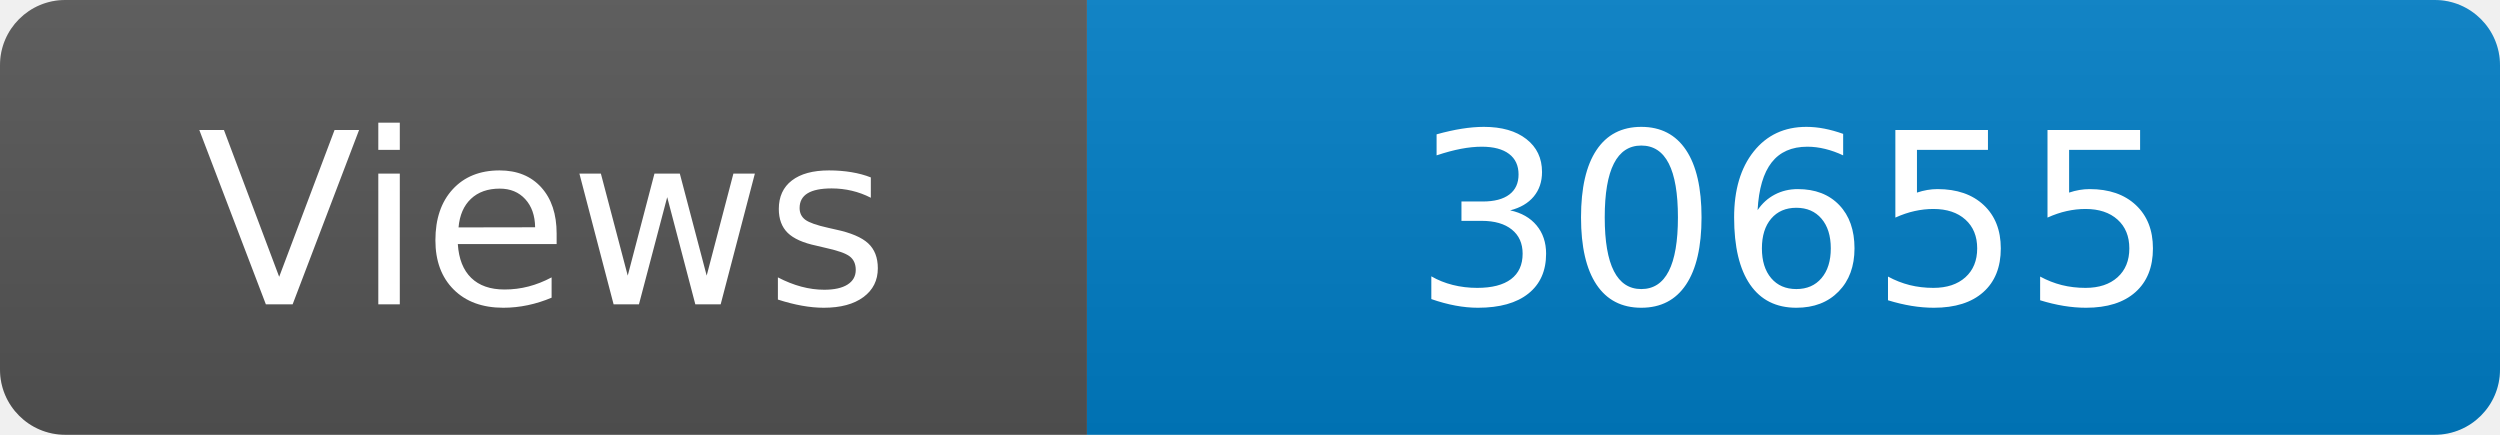
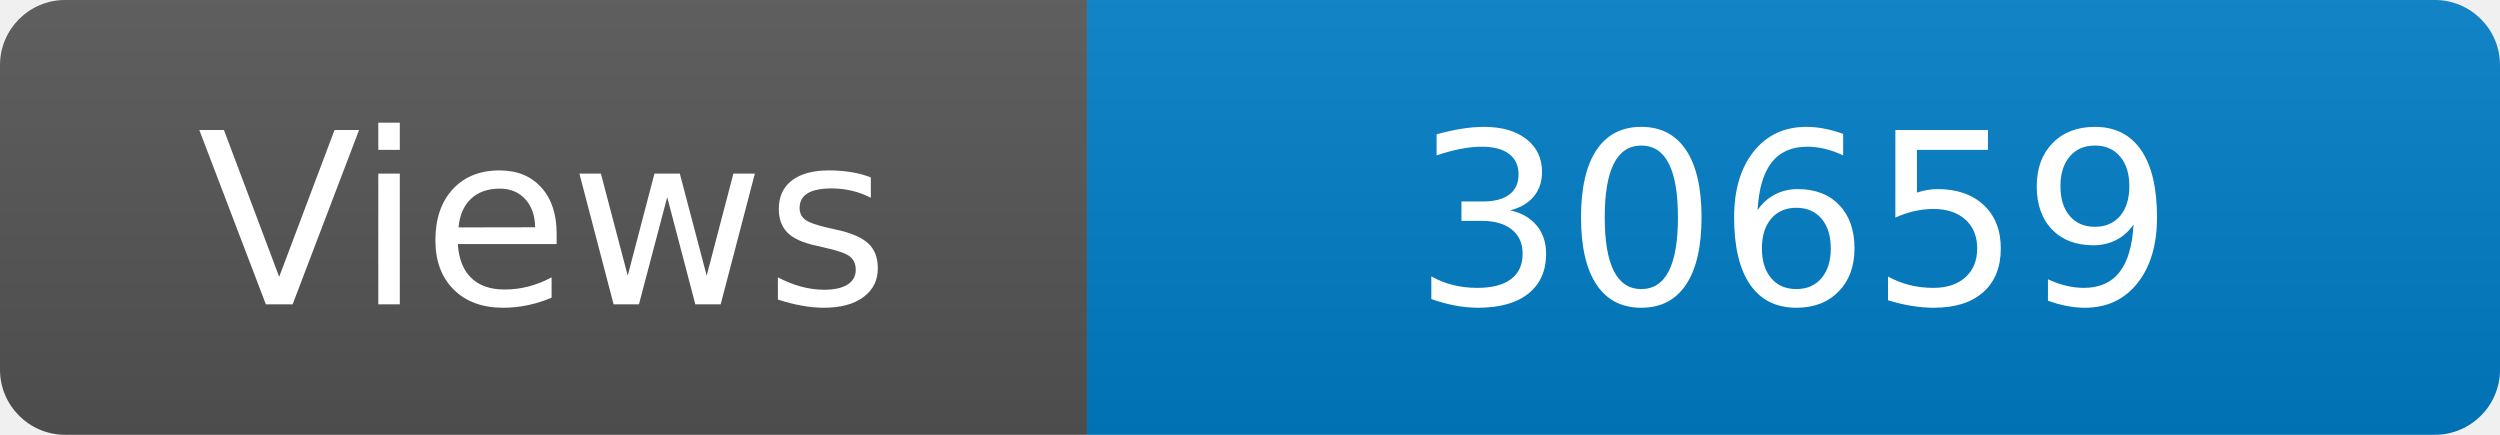
<svg xmlns="http://www.w3.org/2000/svg" width="115" height="20" role="img" aria-label="Maintained?: yes">
  <linearGradient id="s" x2="0" y2="100%">
    <stop offset="0" stop-color="#bbb" stop-opacity=".1" />
    <stop offset="1" stop-opacity=".1" />
  </linearGradient>
  <clipPath id="r">
    <rect width="115" height="20" rx="3" fill="#fff" />
  </clipPath>
  <g clip-path="url(#r)">
    <rect width="50" height="20" fill="#555" />
    <rect x="50" width="160" height="20" fill="#007ec6" />
    <rect width="115" height="20" fill="url(#s)" />
  </g>
  <g fill="#fff" text-anchor="middle" font-family="Verdana,Geneva,DejaVu Sans,sans-serif" font-size="110">
    <text x="250" y="140" transform="scale(.1)" fill="#fff">Views</text>
-     <text x="825" y="140" transform="scale(.1)" fill="#fff">30655</text>
+     <text x="825" y="140" transform="scale(.1)" fill="#fff">30659</text>
  </g>
</svg>
